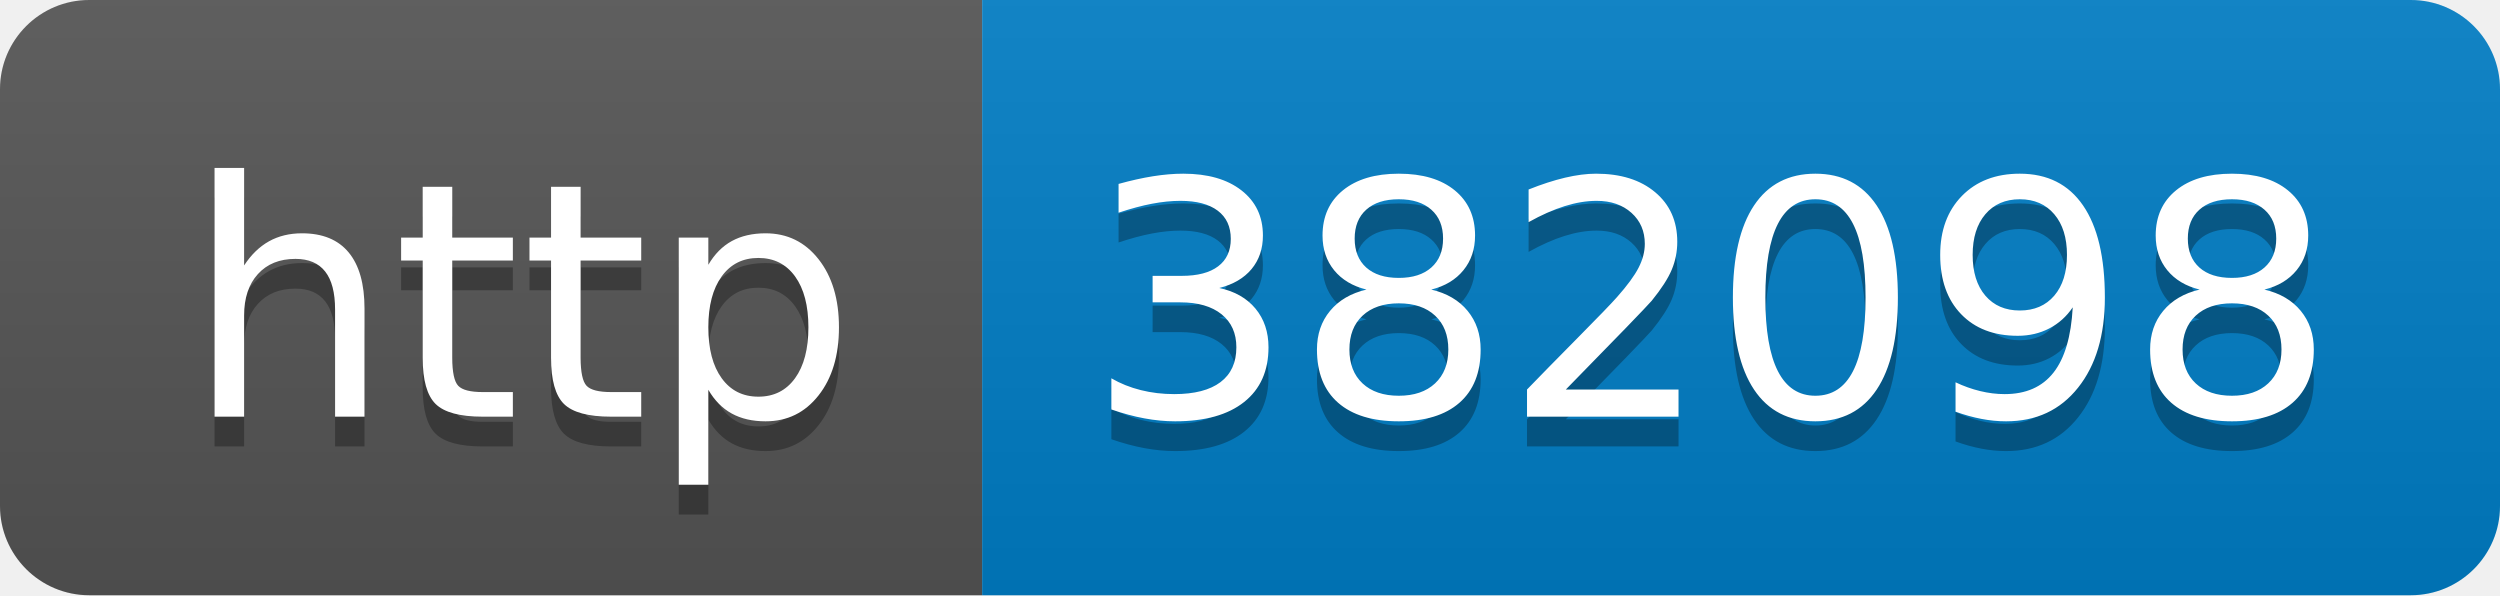
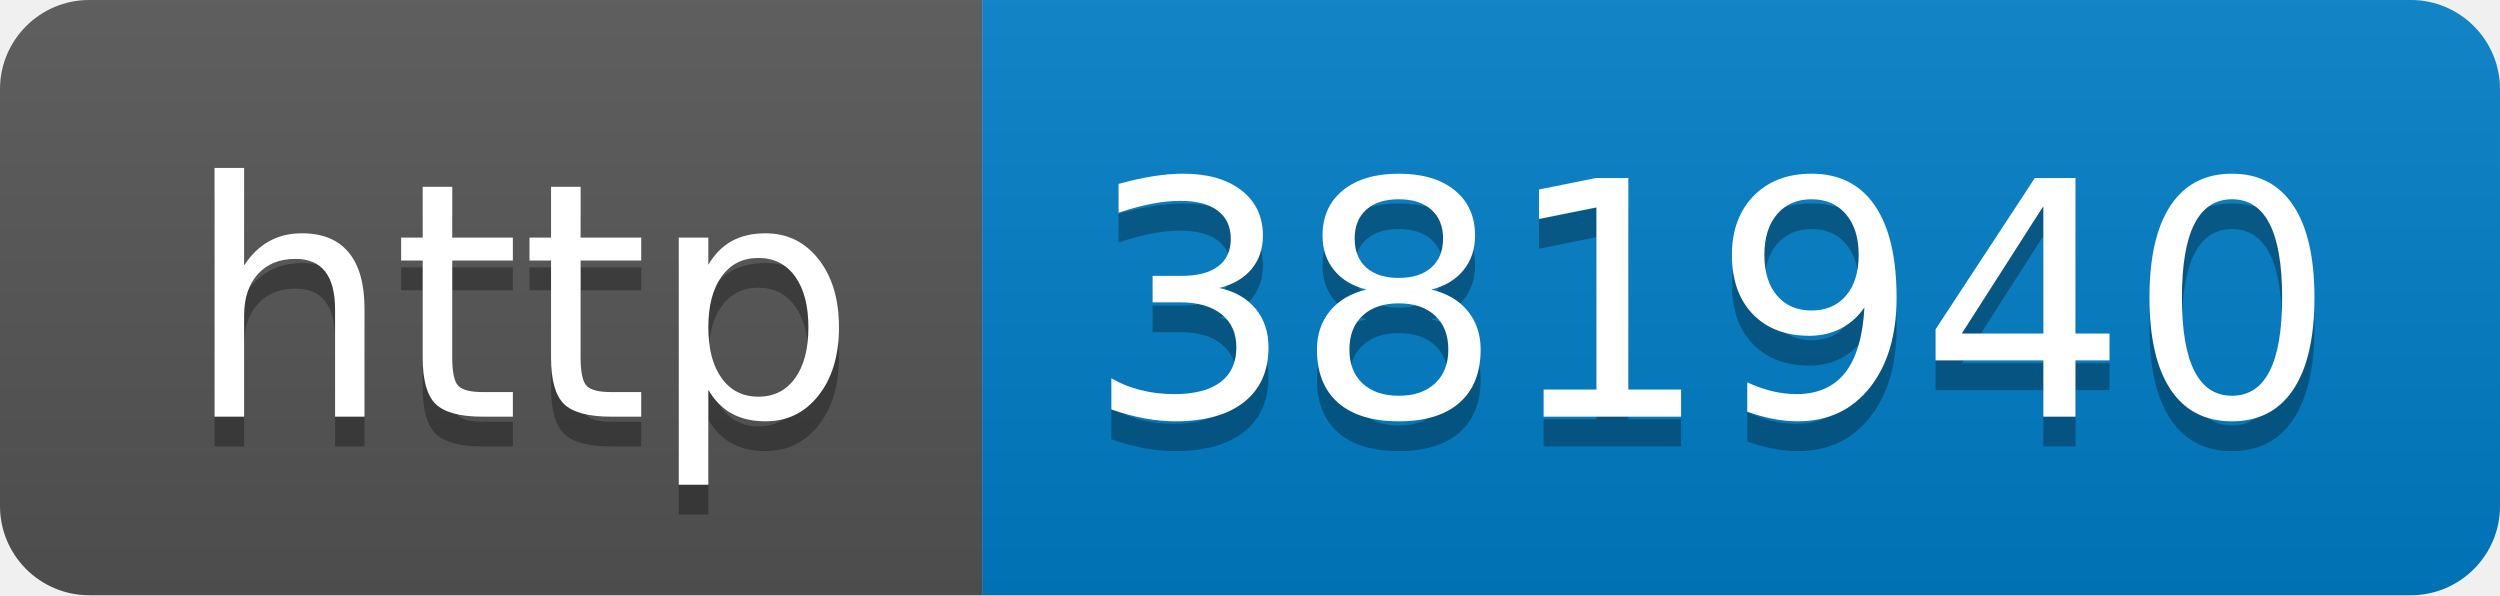
- <svg xmlns="http://www.w3.org/2000/svg" width="84" height="20" role="img" aria-label="http: 382098">
+ <svg xmlns="http://www.w3.org/2000/svg" width="84" height="20" role="img" aria-label="http: 381940">
  <linearGradient id="s" x2="0" y2="100%">
    <stop offset="0" stop-color="#bbb" stop-opacity=".1" />
    <stop offset="1" stop-opacity=".1" />
  </linearGradient>
  <clipPath id="r">
    <rect width="84" height="20" rx="3" fill="#fff" />
  </clipPath>
  <g clip-path="url(#r)">
    <rect width="33" height="20" fill="#555" />
    <rect x="33" width="51" height="20" fill="#007ec6" />
    <rect width="84" height="20" fill="url(#s)" />
  </g>
  <g fill="#fff" text-anchor="middle" font-family="Verdana,Geneva,DejaVu Sans,sans-serif" text-rendering="geometricPrecision" font-size="110">
    <text aria-hidden="true" x="175" y="150" fill="#010101" fill-opacity=".3" transform="scale(.1)" textLength="230">http</text>
    <text x="175" y="140" transform="scale(.1)" fill="#fff" textLength="230">http</text>
-     <text aria-hidden="true" x="575" y="150" fill="#010101" fill-opacity=".3" transform="scale(.1)" textLength="410">382098</text>
-     <text x="575" y="140" transform="scale(.1)" fill="#fff" textLength="410">382098</text>
+     <text aria-hidden="true" x="575" y="150" fill="#010101" fill-opacity=".3" transform="scale(.1)" textLength="410">381940</text>
+     <text x="575" y="140" transform="scale(.1)" fill="#fff" textLength="410">381940</text>
  </g>
</svg>
